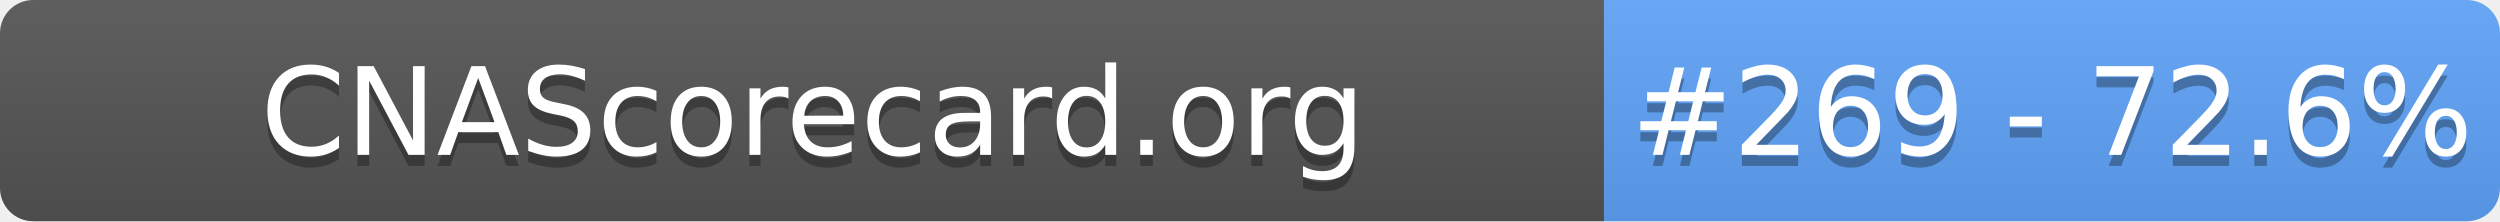
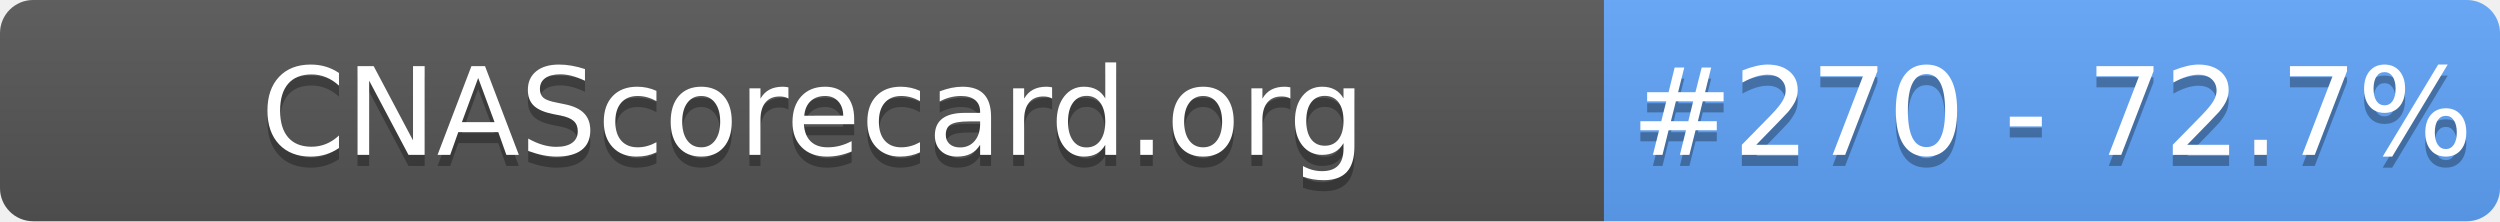
- <svg xmlns="http://www.w3.org/2000/svg" width="226" height="20" role="img" aria-label="CNAScorecard.org: #269 - 72.6%">
+ <svg xmlns="http://www.w3.org/2000/svg" width="226" height="20" role="img" aria-label="CNAScorecard.org: #270 - 72.7%">
  <linearGradient id="s" x2="0" y2="100%">
    <stop offset="0" stop-color="#bbb" stop-opacity=".1" />
    <stop offset="1" stop-opacity=".1" />
  </linearGradient>
  <clipPath id="r">
    <rect width="226" height="20" rx="3" fill="#fff" />
  </clipPath>
  <g clip-path="url(#r)">
    <rect width="145" height="20" fill="#555" />
    <rect x="145" width="81" height="20" fill="#60A5FA" />
    <rect width="226" height="20" fill="url(#s)" />
  </g>
  <g fill="#fff" text-anchor="middle" font-family="Verdana,Geneva,DejaVu Sans,sans-serif" text-rendering="geometricPrecision" font-size="110">
    <text aria-hidden="true" x="735" y="150" fill="#010101" fill-opacity=".3" transform="scale(.1)" textLength="1350">CNAScorecard.org</text>
    <text x="735" y="140" transform="scale(.1)" fill="#fff" textLength="1350">CNAScorecard.org</text>
-     <text aria-hidden="true" x="1855" y="150" fill="#010101" fill-opacity=".3" transform="scale(.1)" textLength="660">#269 - 72.6%</text>
-     <text x="1855" y="140" transform="scale(.1)" fill="#fff" textLength="660">#269 - 72.6%</text>
+     <text aria-hidden="true" x="1855" y="150" fill="#010101" fill-opacity=".3" transform="scale(.1)" textLength="660">#270 - 72.7%</text>
+     <text x="1855" y="140" transform="scale(.1)" fill="#fff" textLength="660">#270 - 72.7%</text>
  </g>
</svg>
